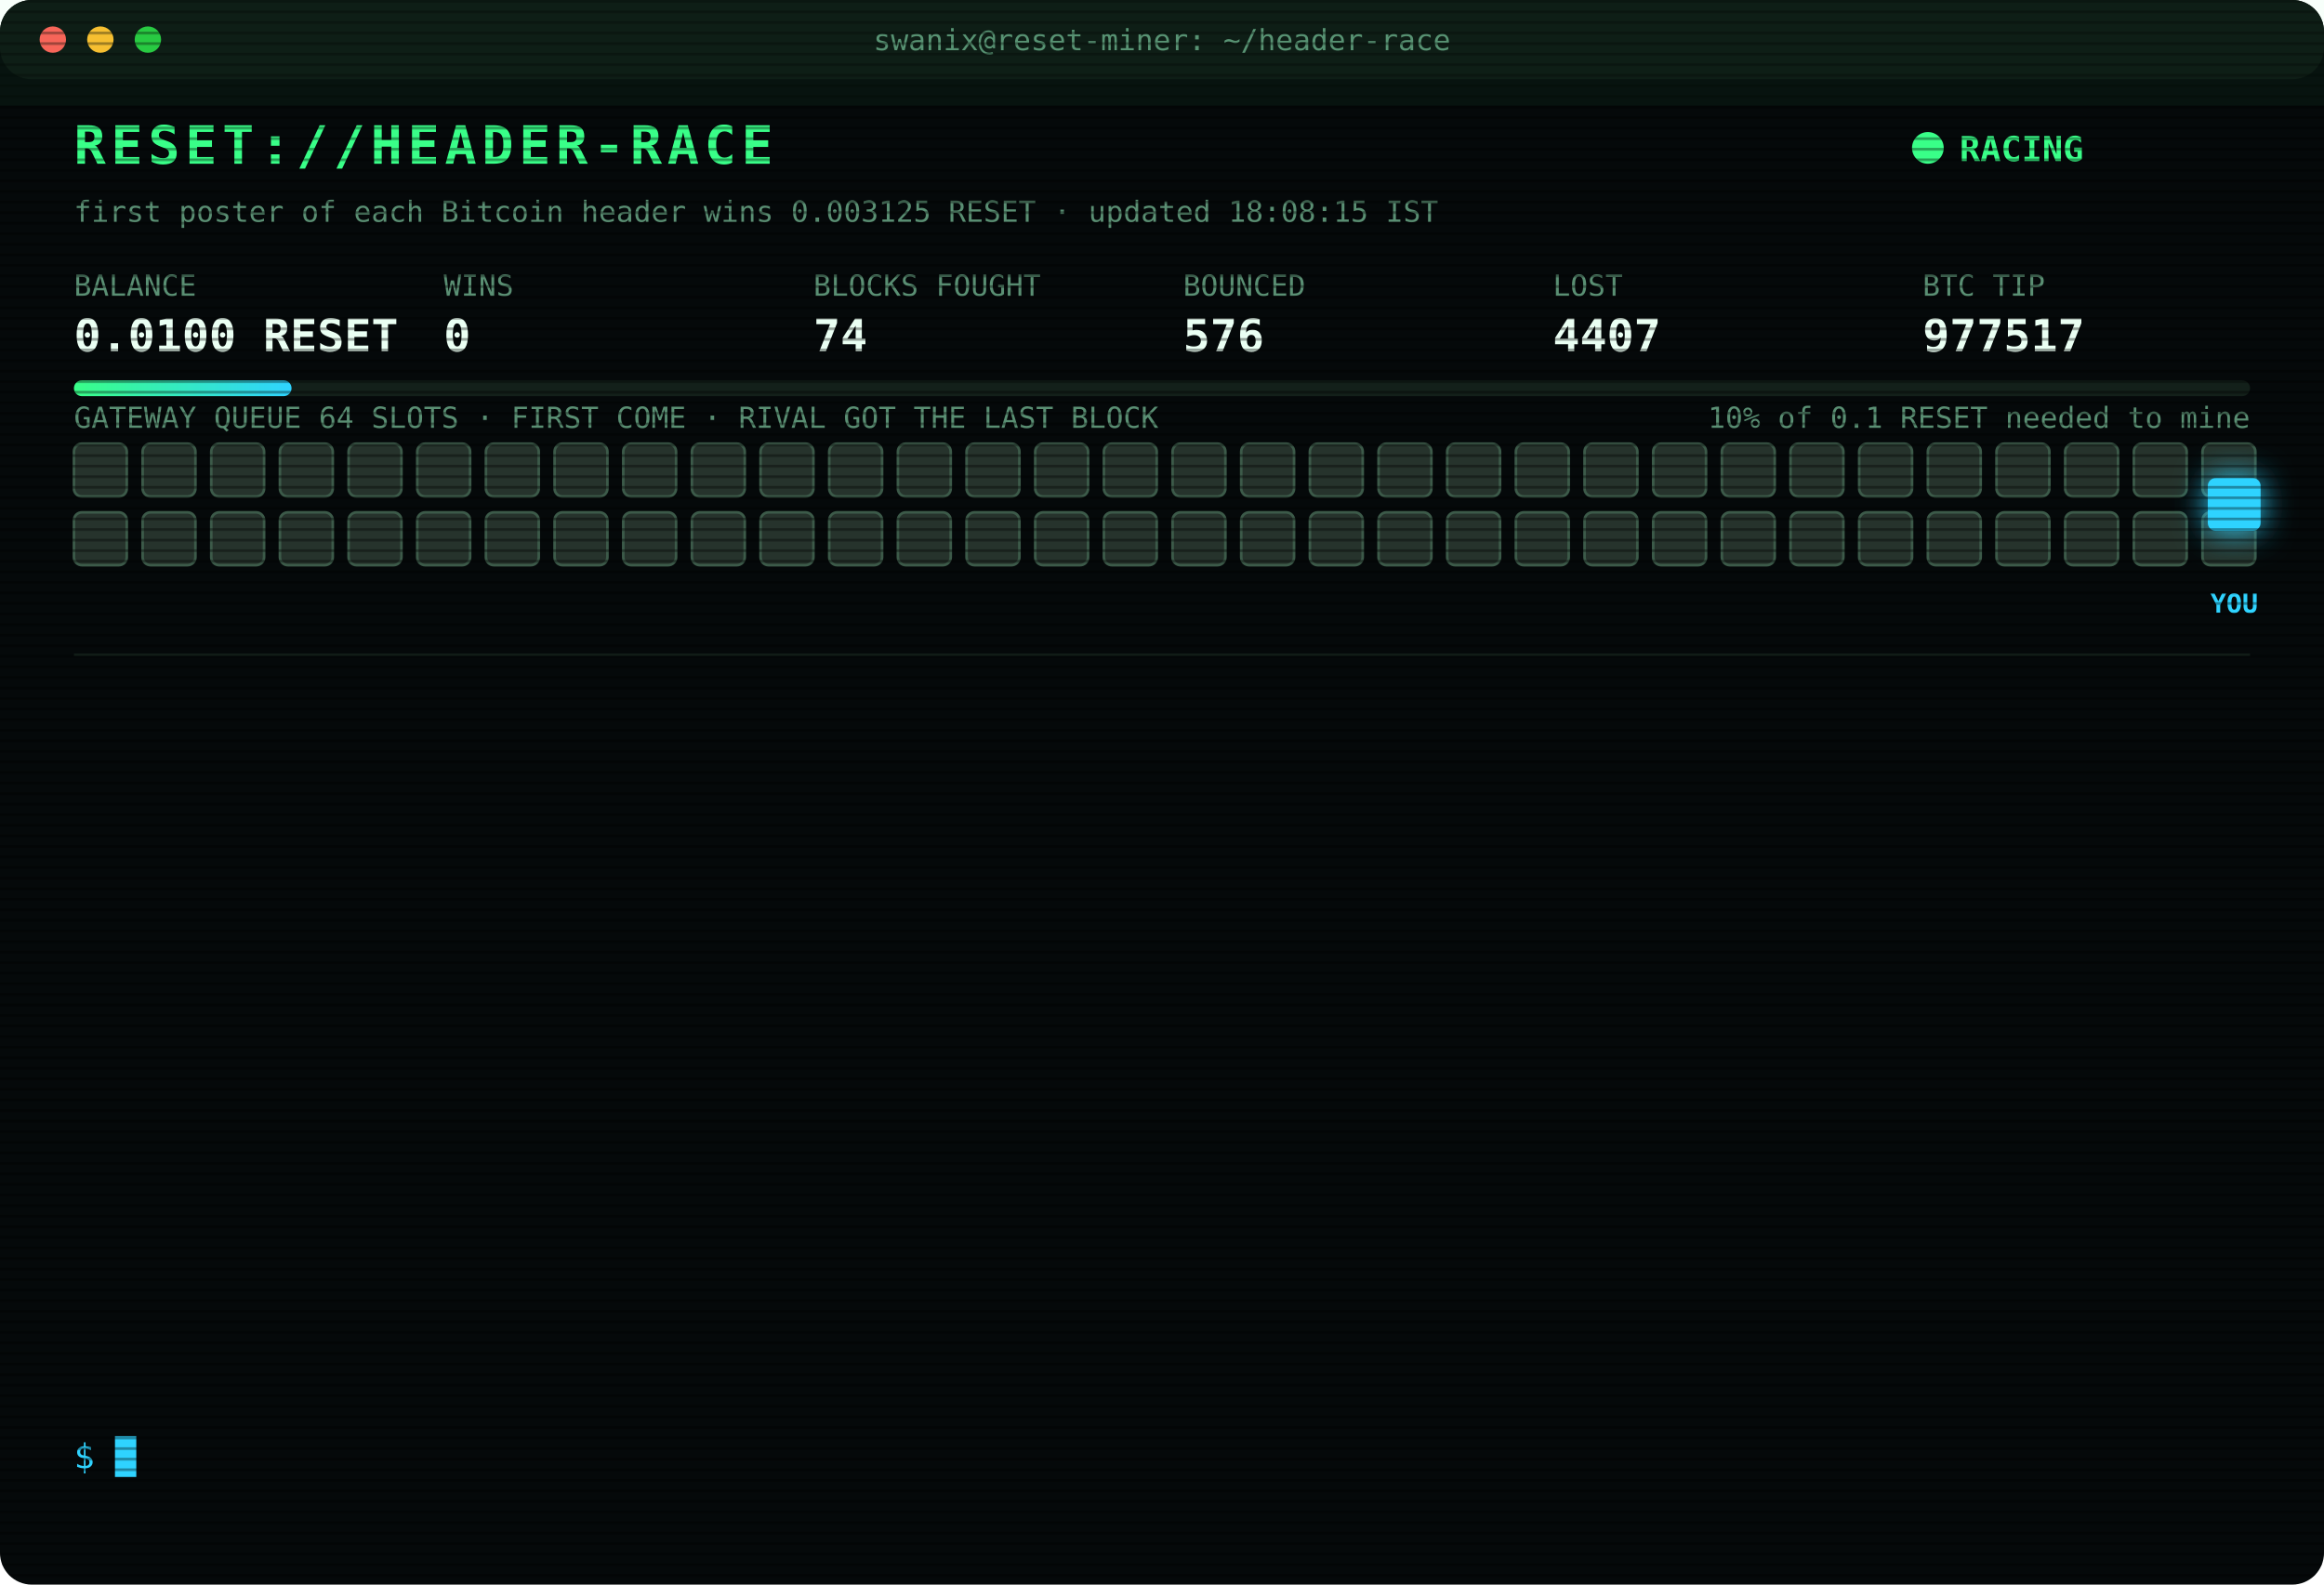
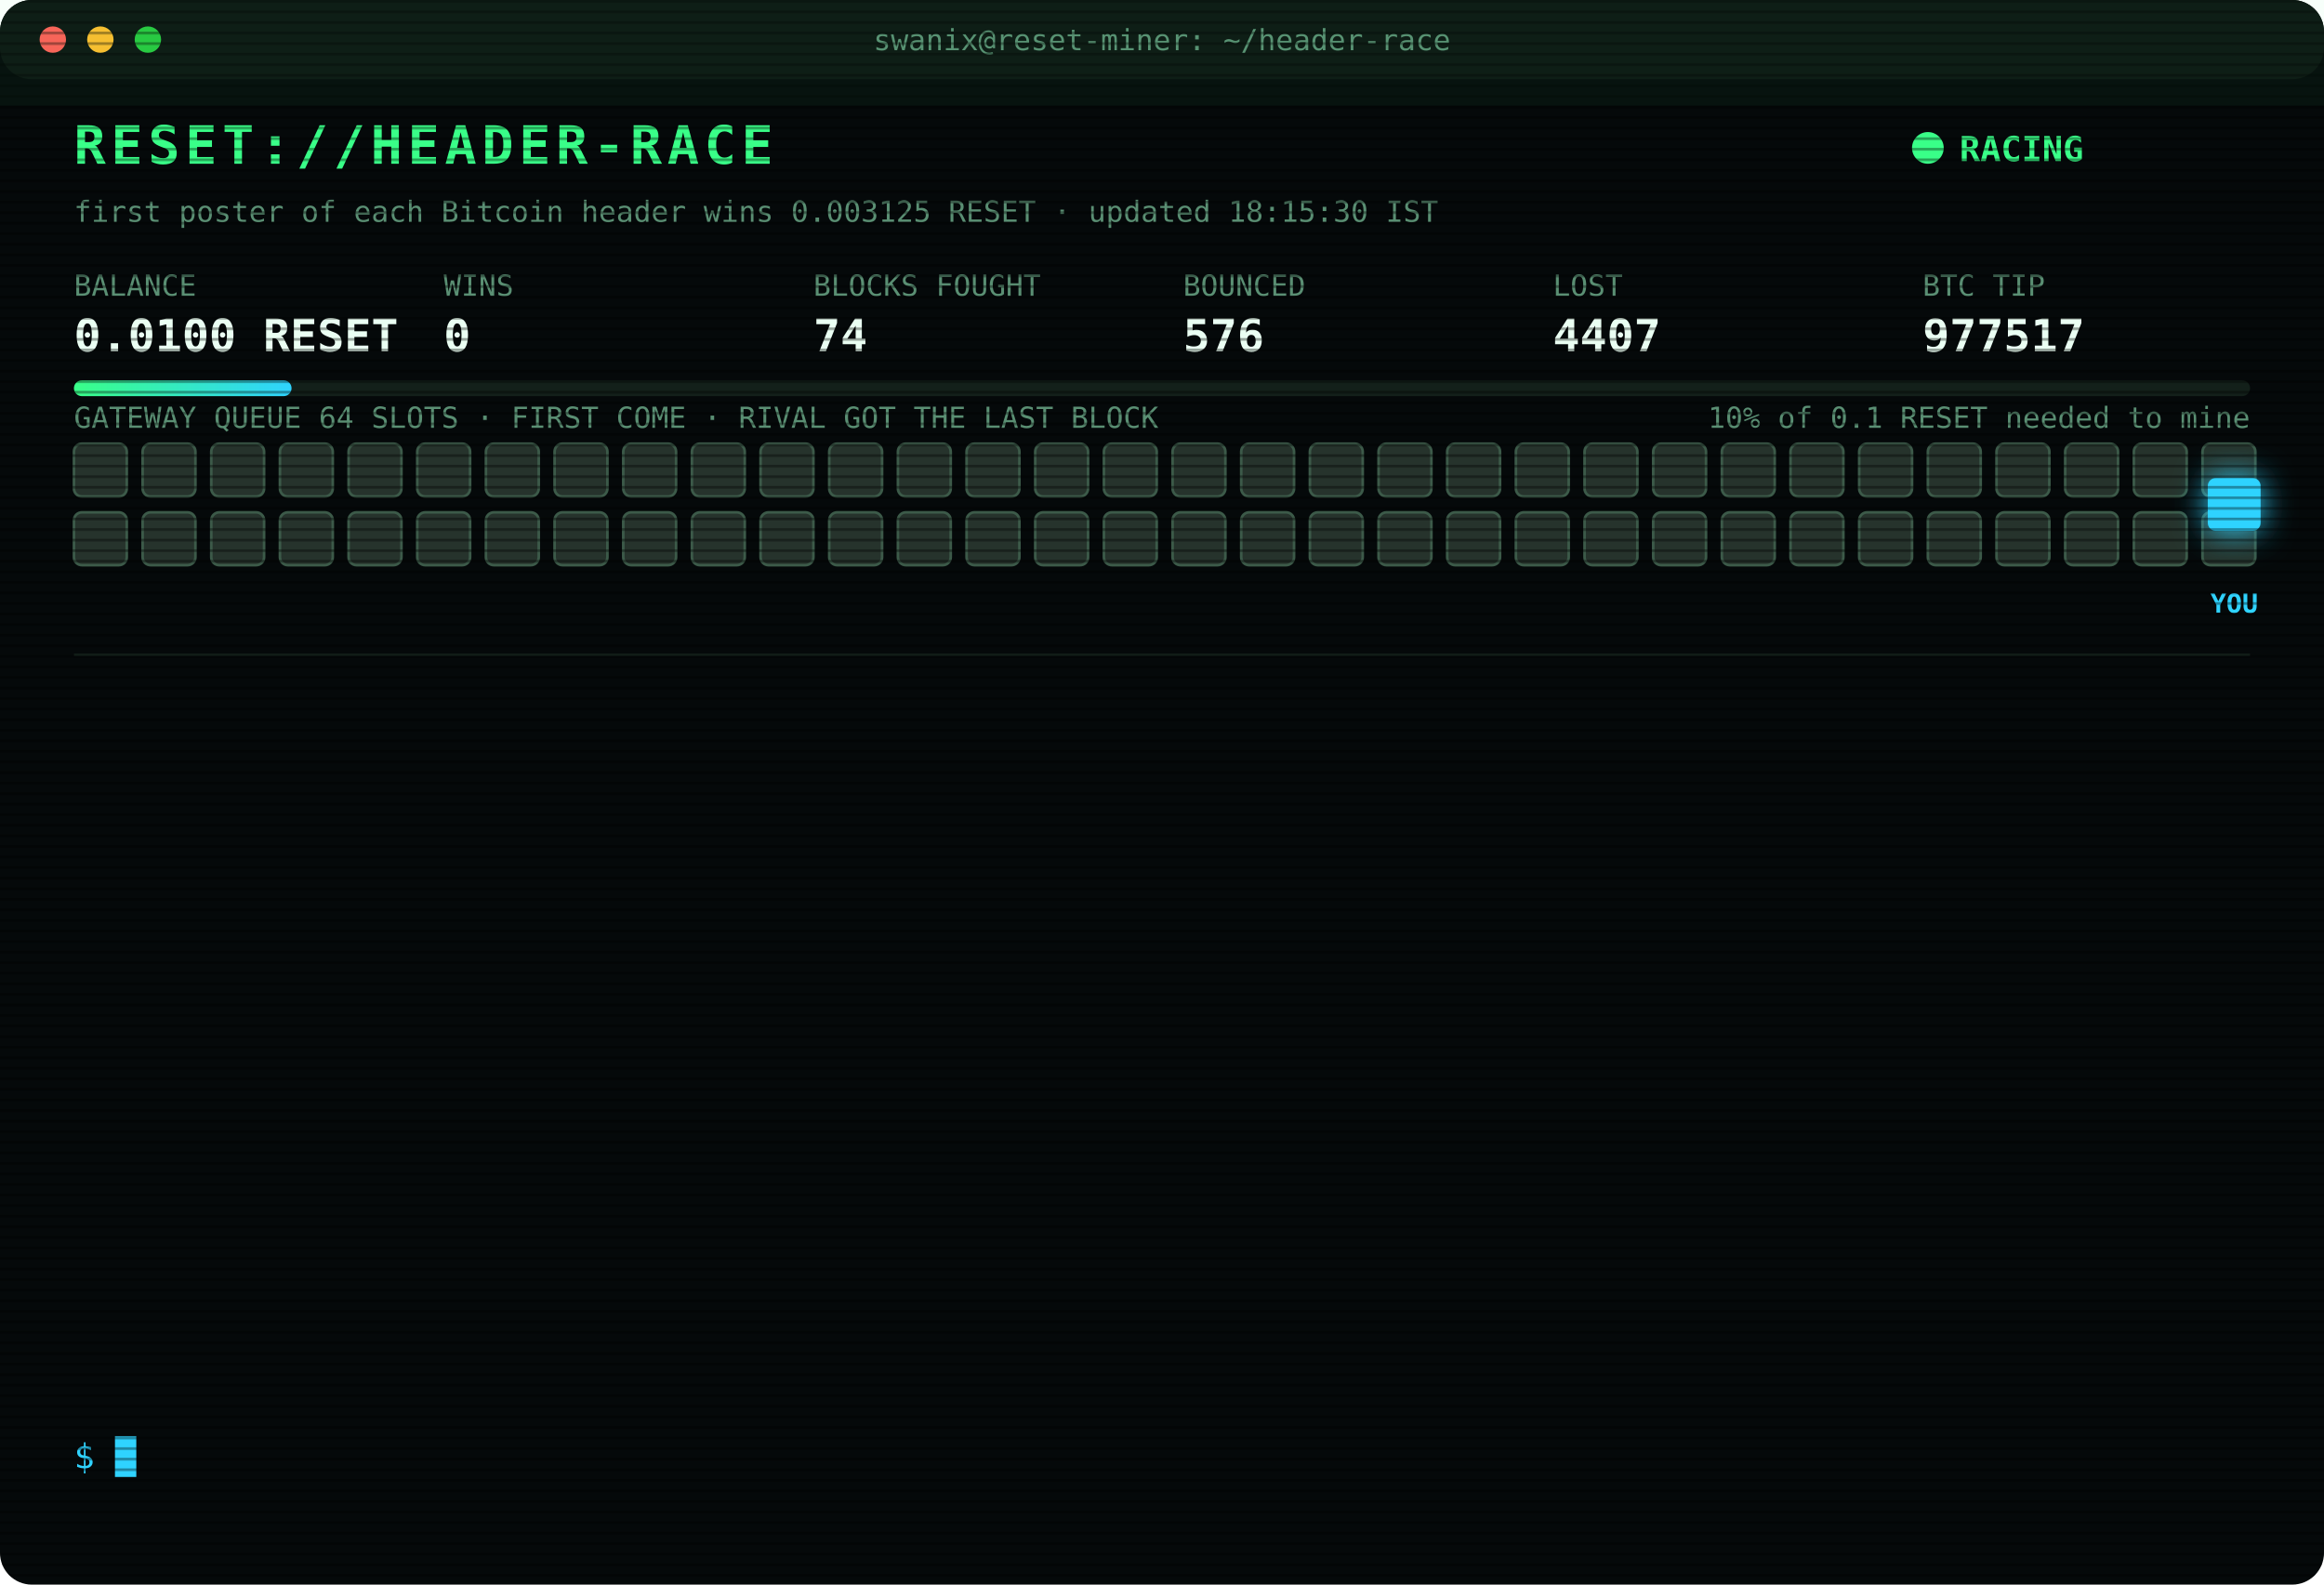
<svg xmlns="http://www.w3.org/2000/svg" width="880" height="600" viewBox="0 0 880 600" font-family="ui-monospace,SFMono-Regular,Menlo,Consolas,monospace">
  <style>
text{font-size:13px;fill:#7CFFB2}
.title{font-size:20px;font-weight:700;fill:#39FF88;letter-spacing:2px;animation:glitch 3s infinite steps(1)}
.sub{fill:#2fd3ff}.k{fill:#5a8f73;font-size:11px}.v{font-size:17px;font-weight:700;fill:#eafff3}
.ts{fill:#3f6b56}.boot{fill:#2fd3ff}.dim{fill:#5a8f73}.bad{fill:#ff4d6d}.warn{fill:#ffd23f}.mag{fill:#ff5cf0}.win{fill:#39FF88;font-weight:700}
.tag{font-size:10px;fill:#2fd3ff;font-weight:700}
.rival{fill:#26332c;stroke:#3c5a49;animation:jam 1.2s infinite alternate}
.idle{fill:#141c18;stroke:#22302a;animation:breathe 4s infinite}
.me{fill:#2fd3ff;filter:drop-shadow(0 0 6px #2fd3ff)}
.hover{animation:nudge 1.1s infinite ease-in-out}.bounce{animation:kick 1.4s infinite}
.ln{opacity:0;animation:in .4s forwards}
.cur{animation:blink 1s infinite steps(1)}
.scan{animation:scan 6s infinite linear}
.led{animation:blink 1.4s infinite}
@keyframes in{from{opacity:0;transform:translateX(-6px)}to{opacity:1;transform:none}}
@keyframes blink{50%{opacity:0}}
@keyframes jam{to{fill:#33463b}}
@keyframes breathe{50%{opacity:.4}}
@keyframes nudge{50%{transform:translateX(-10px)}}
@keyframes kick{0%,100%{transform:none}30%{transform:translateX(-14px)}55%{transform:translateX(10px) translateY(-6px)}}
@keyframes glitch{0%,92%{transform:none}93%{transform:translateX(2px);fill:#ff4d6d}95%{transform:translateX(-2px);fill:#2fd3ff}97%{transform:none}}
@keyframes scan{from{transform:translateY(-40px)}to{transform:translateY(600px)}}
</style>
  <defs>
    <pattern id="sl" width="4" height="4" patternUnits="userSpaceOnUse">
      <rect width="4" height="1" fill="#000" opacity=".35" />
    </pattern>
    <linearGradient id="bar">
      <stop offset="0" stop-color="#39FF88" />
      <stop offset="1" stop-color="#2fd3ff" />
    </linearGradient>
  </defs>
  <rect width="880" height="600" rx="12" fill="#05090a" />
  <rect width="880" height="30" rx="12" fill="#0d1512" />
  <circle cx="20" cy="15" r="5" fill="#ff5f57" />
  <circle cx="38" cy="15" r="5" fill="#febc2e" />
  <circle cx="56" cy="15" r="5" fill="#28c840" />
  <text x="440" y="19" text-anchor="middle" class="k">swanix@reset-miner: ~/header-race</text>
  <text x="28" y="62" class="title">RESET://HEADER-RACE</text>
  <circle class="led" cx="730" cy="56" r="6" fill="#39FF88" />
  <text x="742" y="61" class="win">RACING</text>
-   <text x="28" y="84" class="k">first poster of each Bitcoin header wins 0.003125 RESET · updated 18:08:15 IST</text>
+   <text x="28" y="84" class="k">first poster of each Bitcoin header wins 0.003125 RESET · updated 18:15:30 IST</text>
  <text x="28" y="112" class="k">BALANCE</text>
  <text x="28" y="133" class="v">0.0100 RESET</text>
  <text x="168" y="112" class="k">WINS</text>
  <text x="168" y="133" class="v">0</text>
  <text x="308" y="112" class="k">BLOCKS FOUGHT</text>
  <text x="308" y="133" class="v">74</text>
  <text x="448" y="112" class="k">BOUNCED</text>
  <text x="448" y="133" class="v">576</text>
  <text x="588" y="112" class="k">LOST</text>
  <text x="588" y="133" class="v">4407</text>
  <text x="728" y="112" class="k">BTC TIP</text>
  <text x="728" y="133" class="v">977517</text>
  <rect x="28" y="144" width="824" height="6" rx="3" fill="#13201a" />
  <rect x="28" y="144" width="82.4" height="6" rx="3" fill="url(#bar)" />
  <text x="852" y="162" text-anchor="end" class="k">10% of 0.1 RESET needed to mine</text>
  <text x="28" y="162" class="k">GATEWAY QUEUE 64 SLOTS · FIRST COME · RIVAL GOT THE LAST BLOCK</text>
  <rect class="rival" x="28" y="168" width="20" height="20" rx="3" style="animation-delay:0.00s" />
  <rect class="rival" x="54" y="168" width="20" height="20" rx="3" style="animation-delay:0.05s" />
  <rect class="rival" x="80" y="168" width="20" height="20" rx="3" style="animation-delay:0.10s" />
  <rect class="rival" x="106" y="168" width="20" height="20" rx="3" style="animation-delay:0.15s" />
  <rect class="rival" x="132" y="168" width="20" height="20" rx="3" style="animation-delay:0.20s" />
  <rect class="rival" x="158" y="168" width="20" height="20" rx="3" style="animation-delay:0.25s" />
  <rect class="rival" x="184" y="168" width="20" height="20" rx="3" style="animation-delay:0.30s" />
  <rect class="rival" x="210" y="168" width="20" height="20" rx="3" style="animation-delay:0.35s" />
  <rect class="rival" x="236" y="168" width="20" height="20" rx="3" style="animation-delay:0.40s" />
  <rect class="rival" x="262" y="168" width="20" height="20" rx="3" style="animation-delay:0.45s" />
  <rect class="rival" x="288" y="168" width="20" height="20" rx="3" style="animation-delay:0.50s" />
  <rect class="rival" x="314" y="168" width="20" height="20" rx="3" style="animation-delay:0.55s" />
  <rect class="rival" x="340" y="168" width="20" height="20" rx="3" style="animation-delay:0.60s" />
  <rect class="rival" x="366" y="168" width="20" height="20" rx="3" style="animation-delay:0.65s" />
  <rect class="rival" x="392" y="168" width="20" height="20" rx="3" style="animation-delay:0.70s" />
  <rect class="rival" x="418" y="168" width="20" height="20" rx="3" style="animation-delay:0.75s" />
  <rect class="rival" x="444" y="168" width="20" height="20" rx="3" style="animation-delay:0.80s" />
  <rect class="rival" x="470" y="168" width="20" height="20" rx="3" style="animation-delay:0.85s" />
  <rect class="rival" x="496" y="168" width="20" height="20" rx="3" style="animation-delay:0.90s" />
  <rect class="rival" x="522" y="168" width="20" height="20" rx="3" style="animation-delay:0.95s" />
  <rect class="rival" x="548" y="168" width="20" height="20" rx="3" style="animation-delay:1.00s" />
  <rect class="rival" x="574" y="168" width="20" height="20" rx="3" style="animation-delay:1.05s" />
  <rect class="rival" x="600" y="168" width="20" height="20" rx="3" style="animation-delay:1.10s" />
  <rect class="rival" x="626" y="168" width="20" height="20" rx="3" style="animation-delay:1.15s" />
  <rect class="rival" x="652" y="168" width="20" height="20" rx="3" style="animation-delay:1.20s" />
  <rect class="rival" x="678" y="168" width="20" height="20" rx="3" style="animation-delay:1.25s" />
  <rect class="rival" x="704" y="168" width="20" height="20" rx="3" style="animation-delay:1.30s" />
  <rect class="rival" x="730" y="168" width="20" height="20" rx="3" style="animation-delay:1.35s" />
  <rect class="rival" x="756" y="168" width="20" height="20" rx="3" style="animation-delay:1.40s" />
  <rect class="rival" x="782" y="168" width="20" height="20" rx="3" style="animation-delay:1.45s" />
  <rect class="rival" x="808" y="168" width="20" height="20" rx="3" style="animation-delay:1.50s" />
  <rect class="rival" x="834" y="168" width="20" height="20" rx="3" style="animation-delay:1.55s" />
  <rect class="rival" x="28" y="194" width="20" height="20" rx="3" style="animation-delay:1.60s" />
  <rect class="rival" x="54" y="194" width="20" height="20" rx="3" style="animation-delay:1.65s" />
  <rect class="rival" x="80" y="194" width="20" height="20" rx="3" style="animation-delay:1.70s" />
  <rect class="rival" x="106" y="194" width="20" height="20" rx="3" style="animation-delay:1.75s" />
  <rect class="rival" x="132" y="194" width="20" height="20" rx="3" style="animation-delay:1.80s" />
  <rect class="rival" x="158" y="194" width="20" height="20" rx="3" style="animation-delay:1.85s" />
  <rect class="rival" x="184" y="194" width="20" height="20" rx="3" style="animation-delay:1.90s" />
  <rect class="rival" x="210" y="194" width="20" height="20" rx="3" style="animation-delay:1.95s" />
  <rect class="rival" x="236" y="194" width="20" height="20" rx="3" style="animation-delay:2.00s" />
  <rect class="rival" x="262" y="194" width="20" height="20" rx="3" style="animation-delay:2.05s" />
  <rect class="rival" x="288" y="194" width="20" height="20" rx="3" style="animation-delay:2.10s" />
  <rect class="rival" x="314" y="194" width="20" height="20" rx="3" style="animation-delay:2.15s" />
  <rect class="rival" x="340" y="194" width="20" height="20" rx="3" style="animation-delay:2.20s" />
  <rect class="rival" x="366" y="194" width="20" height="20" rx="3" style="animation-delay:2.25s" />
  <rect class="rival" x="392" y="194" width="20" height="20" rx="3" style="animation-delay:2.30s" />
  <rect class="rival" x="418" y="194" width="20" height="20" rx="3" style="animation-delay:2.35s" />
  <rect class="rival" x="444" y="194" width="20" height="20" rx="3" style="animation-delay:2.40s" />
  <rect class="rival" x="470" y="194" width="20" height="20" rx="3" style="animation-delay:2.45s" />
  <rect class="rival" x="496" y="194" width="20" height="20" rx="3" style="animation-delay:2.50s" />
  <rect class="rival" x="522" y="194" width="20" height="20" rx="3" style="animation-delay:2.55s" />
  <rect class="rival" x="548" y="194" width="20" height="20" rx="3" style="animation-delay:2.60s" />
  <rect class="rival" x="574" y="194" width="20" height="20" rx="3" style="animation-delay:2.65s" />
  <rect class="rival" x="600" y="194" width="20" height="20" rx="3" style="animation-delay:2.70s" />
  <rect class="rival" x="626" y="194" width="20" height="20" rx="3" style="animation-delay:2.75s" />
  <rect class="rival" x="652" y="194" width="20" height="20" rx="3" style="animation-delay:2.80s" />
  <rect class="rival" x="678" y="194" width="20" height="20" rx="3" style="animation-delay:2.85s" />
  <rect class="rival" x="704" y="194" width="20" height="20" rx="3" style="animation-delay:2.90s" />
  <rect class="rival" x="730" y="194" width="20" height="20" rx="3" style="animation-delay:2.95s" />
  <rect class="rival" x="756" y="194" width="20" height="20" rx="3" style="animation-delay:3.00s" />
  <rect class="rival" x="782" y="194" width="20" height="20" rx="3" style="animation-delay:3.05s" />
  <rect class="rival" x="808" y="194" width="20" height="20" rx="3" style="animation-delay:3.10s" />
  <rect class="rival" x="834" y="194" width="20" height="20" rx="3" style="animation-delay:3.15s" />
  <g class="hover">
    <rect class="me" x="836" y="181" width="20" height="20" rx="3" />
    <text class="tag" x="846" y="232" text-anchor="middle">YOU</text>
  </g>
  <line x1="28" x2="852" y1="248" y2="248" stroke="#13201a" />
  <g class="ln" style="animation-delay:0.40s">
    <text x="28" y="270" class="ts">16:11:24</text>
    <text x="104" y="270" class="bad">[LOST] #977505 taken by a rival miner</text>
  </g>
  <g class="ln" style="animation-delay:0.65s">
    <text x="28" y="292" class="ts">16:11:58</text>
    <text x="104" y="292" class="bad">[LOST] #977506 taken by a rival miner</text>
  </g>
  <g class="ln" style="animation-delay:0.90s">
    <text x="28" y="314" class="ts">16:12:36</text>
    <text x="104" y="314" class="bad">[LOST] #977507 taken by a rival miner</text>
  </g>
  <g class="ln" style="animation-delay:1.15s">
    <text x="28" y="336" class="ts">16:31:07</text>
    <text x="104" y="336" class="bad">[LOST] #977508 taken by a rival miner</text>
  </g>
  <g class="ln" style="animation-delay:1.40s">
    <text x="28" y="358" class="ts">16:31:39</text>
    <text x="104" y="358" class="bad">[LOST] #977509 taken by a rival miner</text>
  </g>
  <g class="ln" style="animation-delay:1.65s">
    <text x="28" y="380" class="ts">16:58:34</text>
    <text x="104" y="380" class="bad">[LOST] #977510 taken by a rival miner</text>
  </g>
  <g class="ln" style="animation-delay:1.90s">
    <text x="28" y="402" class="ts">17:11:40</text>
    <text x="104" y="402" class="bad">[LOST] #977511 taken by a rival miner</text>
  </g>
  <g class="ln" style="animation-delay:2.15s">
    <text x="28" y="424" class="ts">17:33:06</text>
    <text x="104" y="424" class="bad">[LOST] #977512 taken by a rival miner</text>
  </g>
  <g class="ln" style="animation-delay:2.40s">
    <text x="28" y="446" class="ts">17:33:30</text>
    <text x="104" y="446" class="bad">[LOST] #977513 taken by a rival miner</text>
  </g>
  <g class="ln" style="animation-delay:2.65s">
    <text x="28" y="468" class="ts">17:33:59</text>
    <text x="104" y="468" class="bad">[LOST] #977514 taken by a rival miner</text>
  </g>
  <g class="ln" style="animation-delay:2.90s">
    <text x="28" y="490" class="ts">17:48:07</text>
    <text x="104" y="490" class="bad">[LOST] #977515 taken by a rival miner</text>
  </g>
  <g class="ln" style="animation-delay:3.15s">
    <text x="28" y="512" class="ts">17:51:12</text>
    <text x="104" y="512" class="bad">[LOST] #977516 taken by a rival miner</text>
  </g>
  <g class="ln" style="animation-delay:3.40s">
    <text x="28" y="534" class="ts">18:08:15</text>
    <text x="104" y="534" class="bad">[LOST] #977517 taken by a rival miner</text>
  </g>
  <text x="28" y="556" class="sub">$ <tspan class="cur">█</tspan>
  </text>
  <rect width="880" height="600" rx="12" fill="url(#sl)" pointer-events="none" />
  <rect class="scan" width="880" height="40" fill="#39FF88" opacity=".04" />
</svg>
